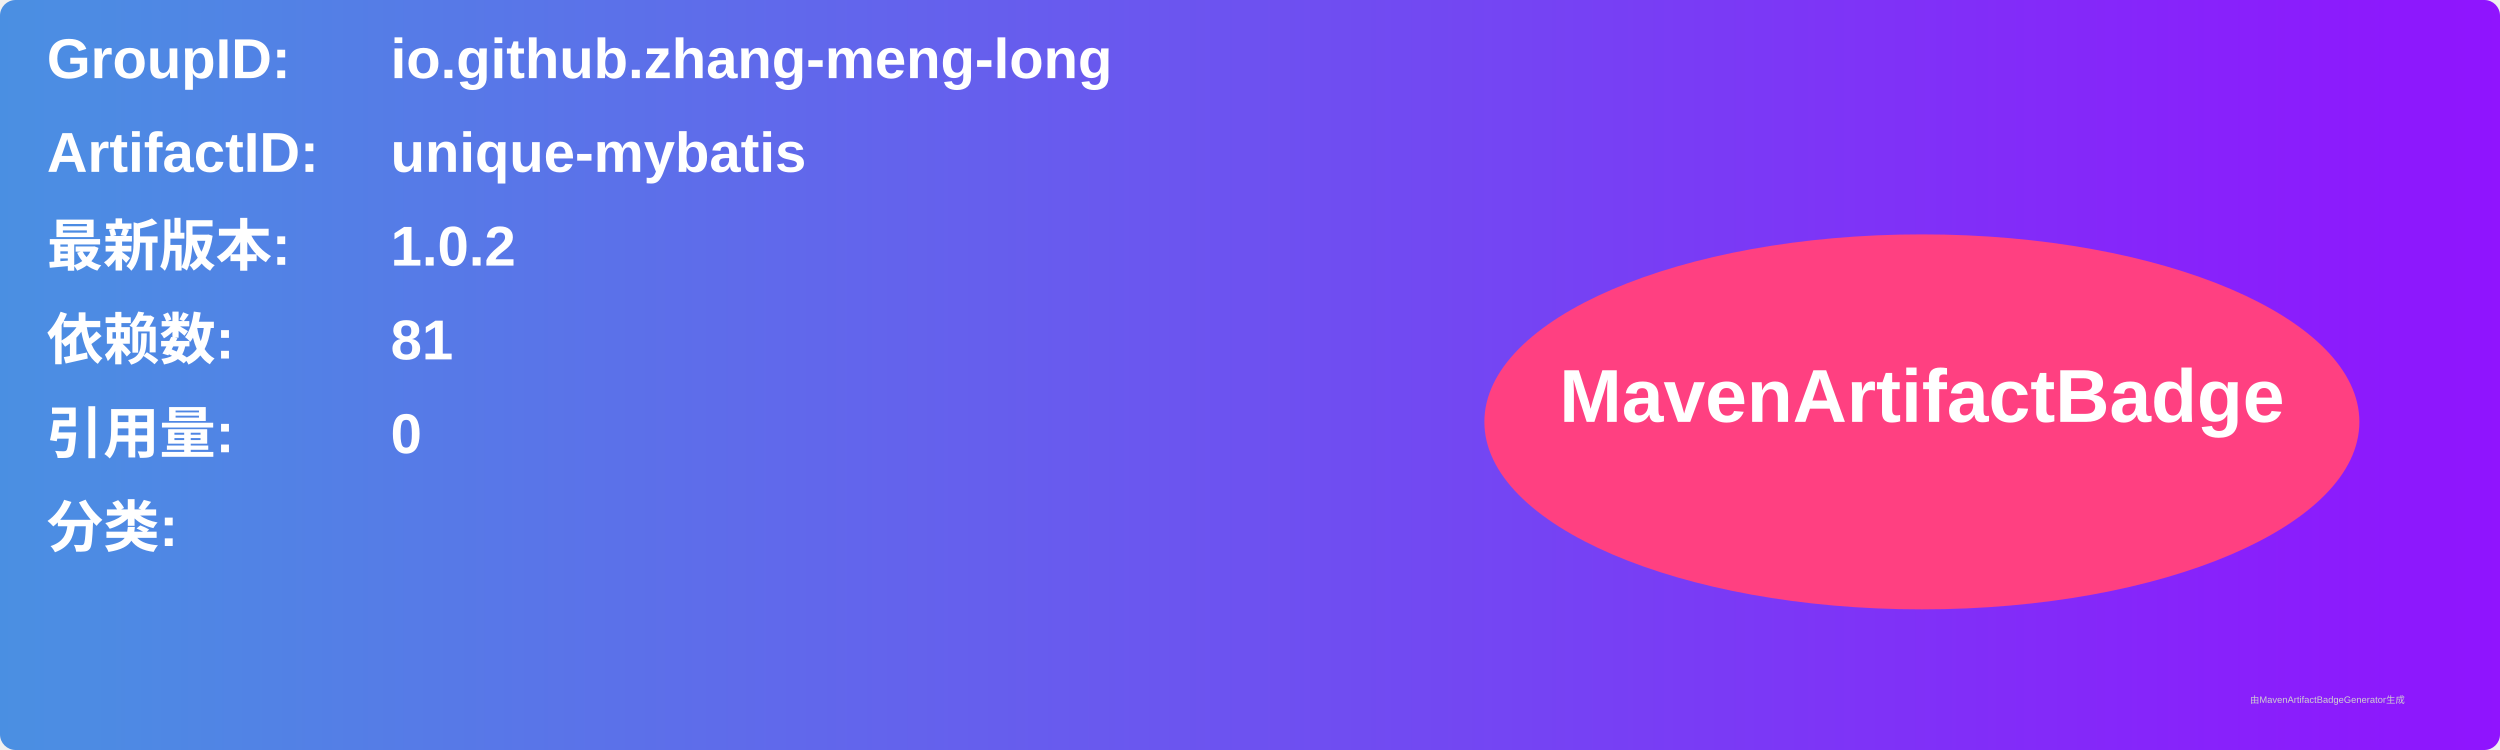
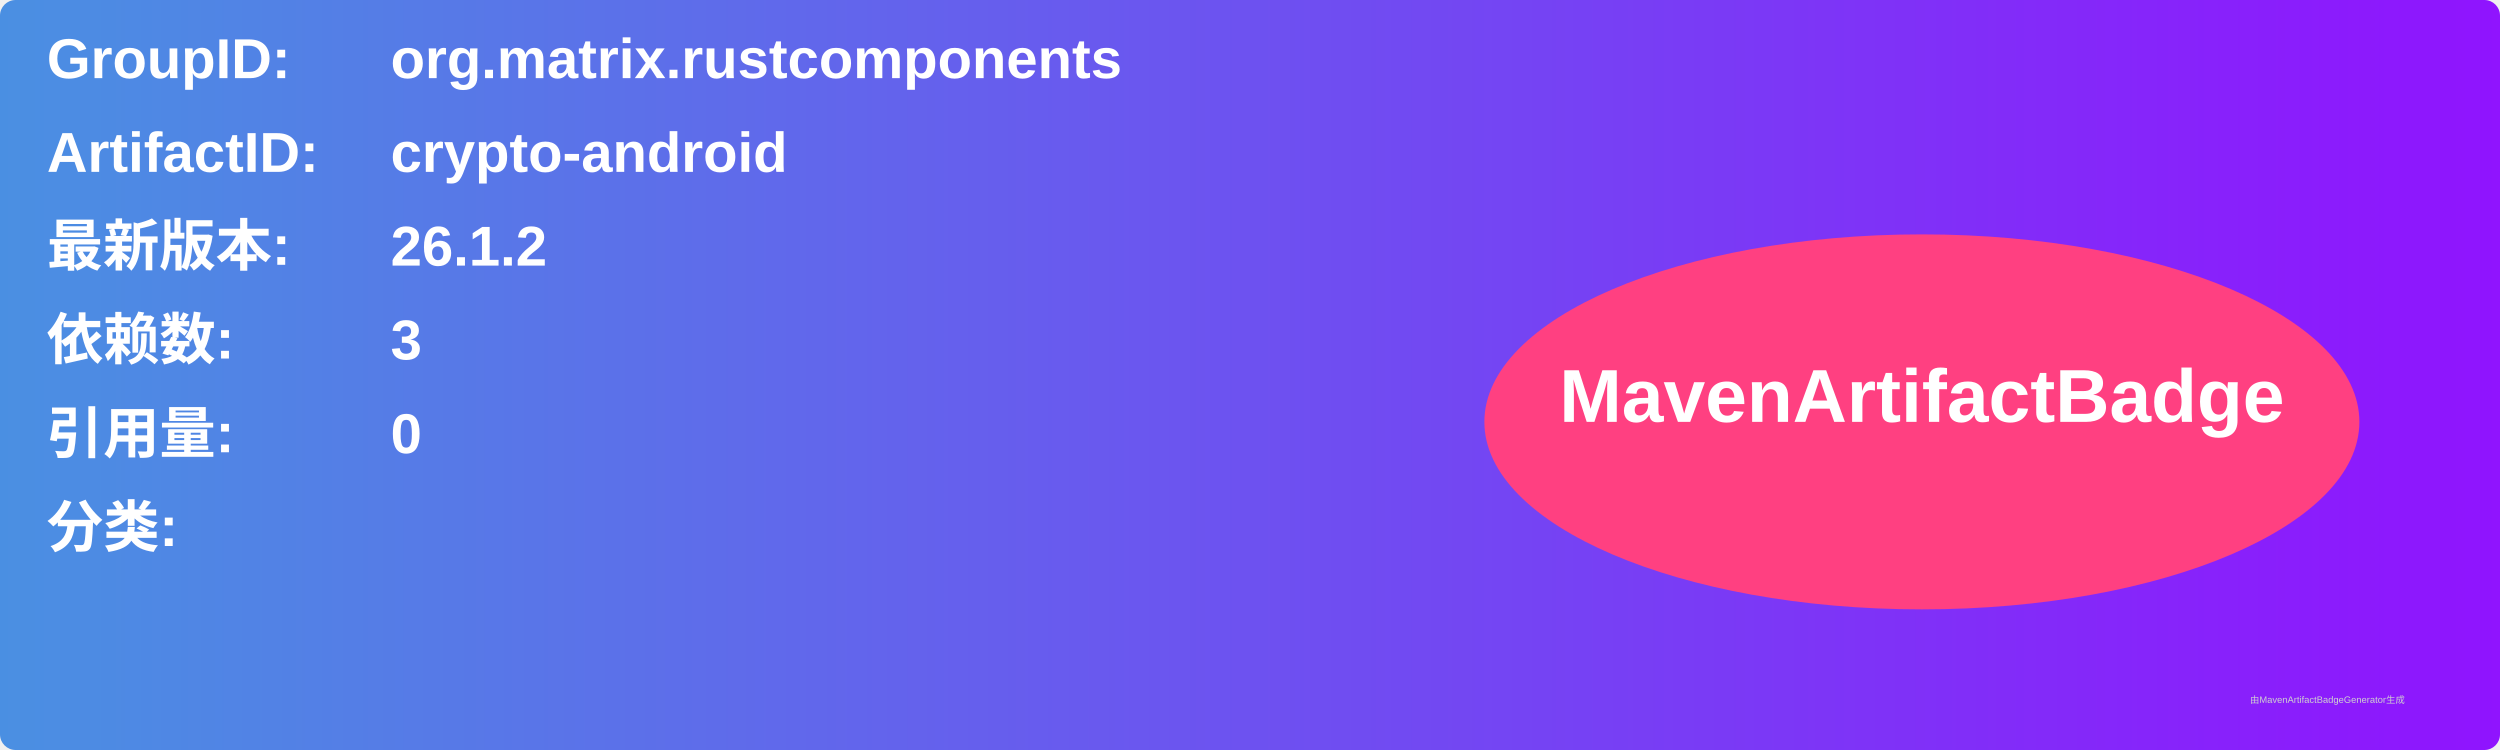
<svg xmlns="http://www.w3.org/2000/svg" width="800" height="240" viewBox="0 0 800 240">
  <linearGradient id="grad" x1="0%" y1="0%" x2="100%" y2="0%">
    <stop offset="0%" stop-color="#4a90e2" />
    <stop offset="100%" stop-color="#9013fe" />
  </linearGradient>
  <rect width="100%" height="100%" rx="5" ry="5" fill="url(#grad)" />
  <g transform="translate(15, 15)">
    <text x="0" y="10" font-family="Arial" font-size="18" fill="white" font-weight="bold" width="260">GroupID:</text>
-     <text x="110" y="10" font-family="Arial" font-size="18" fill="white" font-weight="bold" width="460">io.github.zhang-meng-long</text>
+     <text x="110" y="10" font-family="Arial" font-size="18" fill="white" font-weight="bold" width="460">org.matrix.rustcomponents</text>
    <text x="0" y="40" font-family="Arial" font-size="18" fill="white" font-weight="bold" width="260">ArtifactID:</text>
-     <text x="110" y="40" font-family="Arial" font-size="18" fill="white" font-weight="bold" width="460">unique-mybatis</text>
+     <text x="110" y="40" font-family="Arial" font-size="18" fill="white" font-weight="bold" width="460">crypto-android</text>
    <text x="0" y="70" font-family="Arial" font-size="18" fill="white" font-weight="bold">最新版本:</text>
    <text x="110" y="70" font-family="Arial" font-size="18" fill="white" font-weight="bold">
-       <tspan font-weight="bold">1.0.2</tspan>
+       <tspan font-weight="bold">26.1.2</tspan>
    </text>
    <text x="0" y="100" font-family="Arial" font-size="18" fill="white" font-weight="bold">依赖数: </text>
    <text x="110" y="100" font-family="Arial" font-size="18" fill="white">
-       <tspan font-weight="bold">81</tspan>
+       <tspan font-weight="bold">3</tspan>
    </text>
    <text x="0" y="130" font-family="Arial" font-size="18" fill="white" font-weight="bold">引用量: </text>
    <text x="110" y="130" font-family="Arial" font-size="18" fill="white">
      <tspan font-weight="bold">0</tspan>
    </text>
    <text x="0" y="160" font-family="Arial" font-size="18" fill="white" font-weight="bold">分类:</text>
    <text x="10" y="190" font-family="Arial" font-size="10" fill="white">
      <tspan font-weight="bold" />
    </text>
    <ellipse cx="600" cy="120" rx="140" ry="60" fill="#ff4081" />
    <text x="600" y="120" text-anchor="middle" font-family="Arial" font-size="24" fill="white" font-weight="bold">MavenArtifactBadge</text>
  </g>
  <text x="720" y="225" font-family="Arial" font-size="3" fill="#d0d0d0">由MavenArtifactBadgeGenerator生成</text>
</svg>
